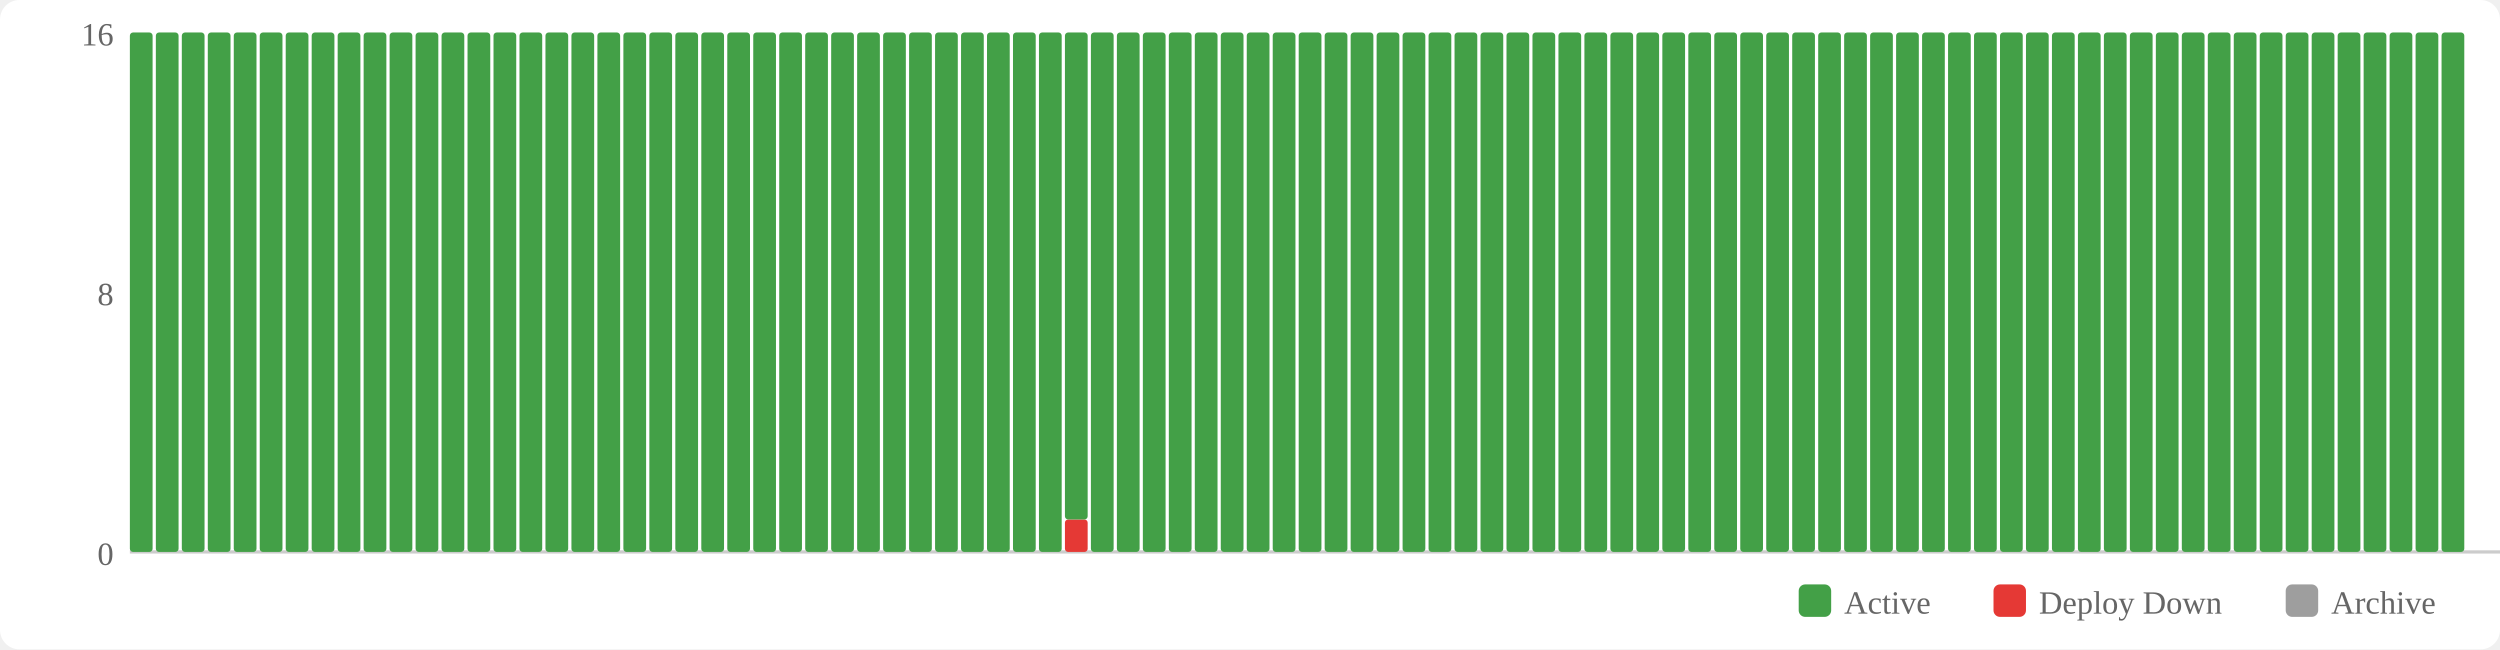
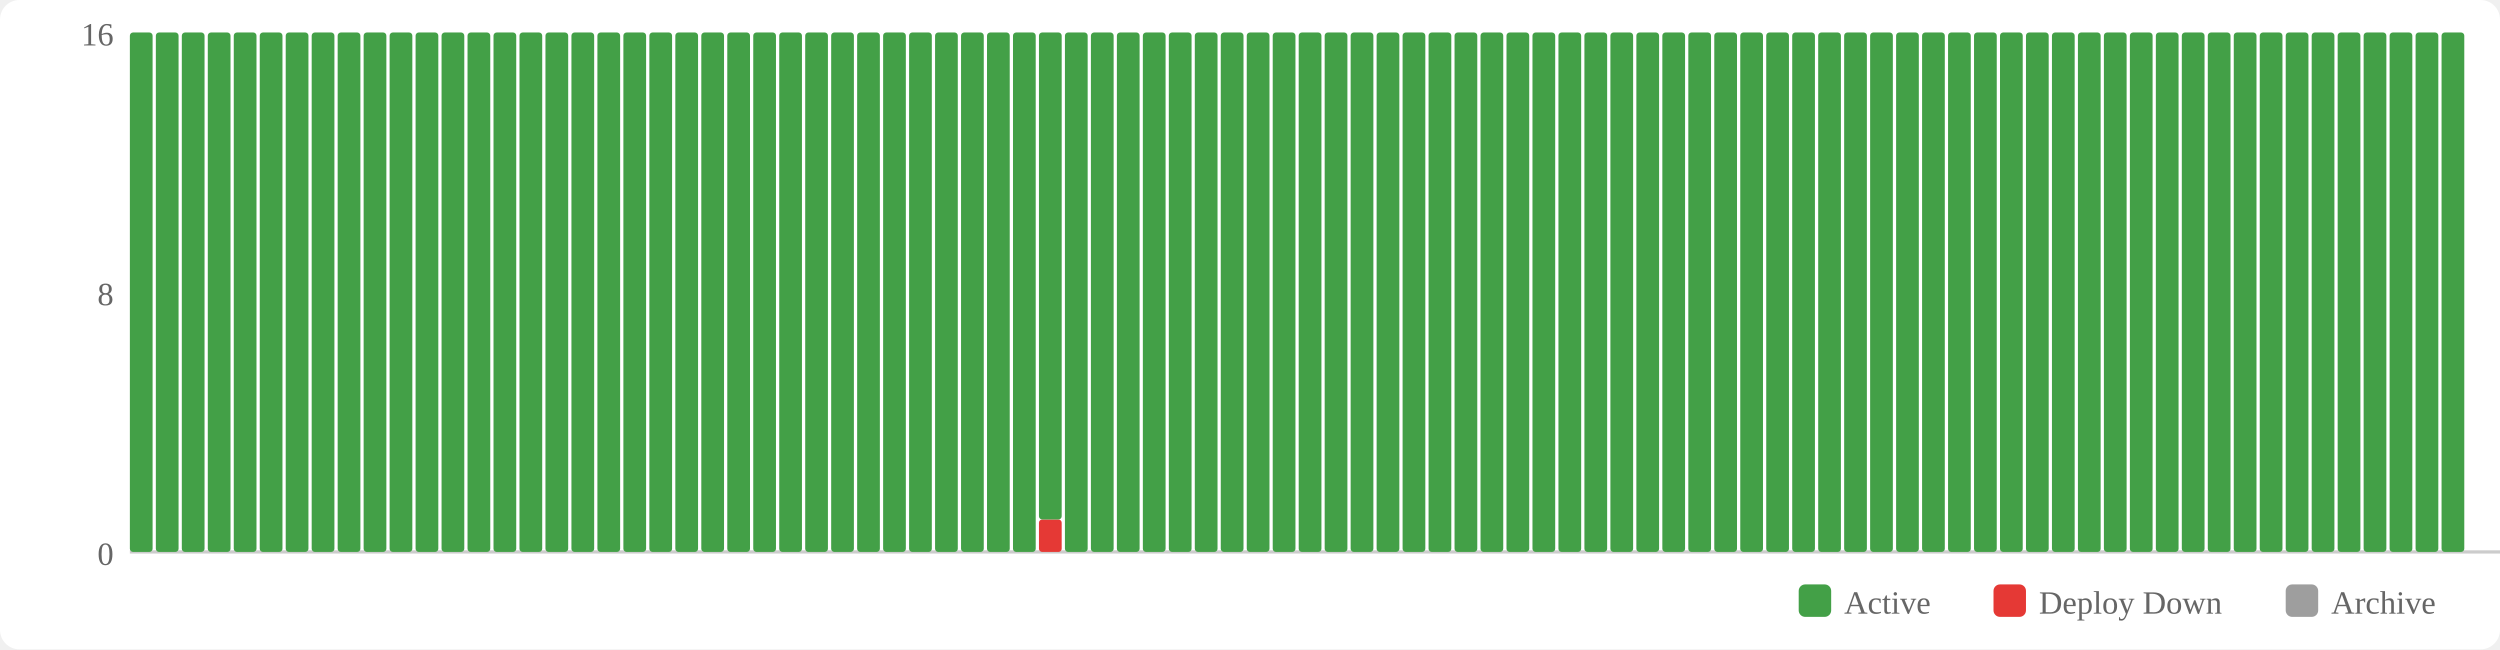
<svg xmlns="http://www.w3.org/2000/svg" width="770" height="200" viewBox="0 0 770 200">
  <rect width="770" height="200" fill="#fff" rx="6" />
  <rect x="554" y="180" width="10" height="10" fill="#43a047" rx="2" />
  <text x="568" y="189" font-size="10" fill="#666">Active</text>
  <rect x="614" y="180" width="10" height="10" fill="#e53935" rx="2" />
  <text x="628" y="189" font-size="10" fill="#666">Deploy Down</text>
  <rect x="704" y="180" width="10" height="10" fill="#9e9e9e" rx="2" />
  <text x="718" y="189" font-size="10" fill="#666">Archive</text>
  <text x="35" y="174" text-anchor="end" font-size="10" fill="#666">0</text>
  <text x="35" y="94" text-anchor="end" font-size="10" fill="#666">8</text>
  <text x="35" y="14" text-anchor="end" font-size="10" fill="#666">16</text>
  <line x1="40" y1="170" x2="770" y2="170" stroke="#ccc" stroke-width="1" />
  <rect x="40" y="10" width="7" height="160" fill="#43a047" rx="1" />
  <rect x="48" y="10" width="7" height="160" fill="#43a047" rx="1" />
  <rect x="56" y="10" width="7" height="160" fill="#43a047" rx="1" />
  <rect x="64" y="10" width="7" height="160" fill="#43a047" rx="1" />
  <rect x="72" y="10" width="7" height="160" fill="#43a047" rx="1" />
  <rect x="80" y="10" width="7" height="160" fill="#43a047" rx="1" />
  <rect x="88" y="10" width="7" height="160" fill="#43a047" rx="1" />
  <rect x="96" y="10" width="7" height="160" fill="#43a047" rx="1" />
  <rect x="104" y="10" width="7" height="160" fill="#43a047" rx="1" />
  <rect x="112" y="10" width="7" height="160" fill="#43a047" rx="1" />
  <rect x="120" y="10" width="7" height="160" fill="#43a047" rx="1" />
  <rect x="128" y="10" width="7" height="160" fill="#43a047" rx="1" />
  <rect x="136" y="10" width="7" height="160" fill="#43a047" rx="1" />
  <rect x="144" y="10" width="7" height="160" fill="#43a047" rx="1" />
  <rect x="152" y="10" width="7" height="160" fill="#43a047" rx="1" />
  <rect x="160" y="10" width="7" height="160" fill="#43a047" rx="1" />
  <rect x="168" y="10" width="7" height="160" fill="#43a047" rx="1" />
  <rect x="176" y="10" width="7" height="160" fill="#43a047" rx="1" />
  <rect x="184" y="10" width="7" height="160" fill="#43a047" rx="1" />
  <rect x="192" y="10" width="7" height="160" fill="#43a047" rx="1" />
  <rect x="200" y="10" width="7" height="160" fill="#43a047" rx="1" />
  <rect x="208" y="10" width="7" height="160" fill="#43a047" rx="1" />
  <rect x="216" y="10" width="7" height="160" fill="#43a047" rx="1" />
  <rect x="224" y="10" width="7" height="160" fill="#43a047" rx="1" />
  <rect x="232" y="10" width="7" height="160" fill="#43a047" rx="1" />
  <rect x="240" y="10" width="7" height="160" fill="#43a047" rx="1" />
  <rect x="248" y="10" width="7" height="160" fill="#43a047" rx="1" />
  <rect x="256" y="10" width="7" height="160" fill="#43a047" rx="1" />
  <rect x="264" y="10" width="7" height="160" fill="#43a047" rx="1" />
  <rect x="272" y="10" width="7" height="160" fill="#43a047" rx="1" />
  <rect x="280" y="10" width="7" height="160" fill="#43a047" rx="1" />
  <rect x="288" y="10" width="7" height="160" fill="#43a047" rx="1" />
  <rect x="296" y="10" width="7" height="160" fill="#43a047" rx="1" />
  <rect x="304" y="10" width="7" height="160" fill="#43a047" rx="1" />
  <rect x="312" y="10" width="7" height="160" fill="#43a047" rx="1" />
-   <rect x="320" y="10" width="7" height="160" fill="#43a047" rx="1" />
-   <rect x="328" y="160" width="7" height="10" fill="#e53935" rx="1" />
-   <rect x="328" y="10" width="7" height="150" fill="#43a047" rx="1" />
+   <rect x="320" y="160" width="7" height="10" fill="#e53935" rx="1" />
+   <rect x="320" y="10" width="7" height="150" fill="#43a047" rx="1" />
+   <rect x="328" y="10" width="7" height="160" fill="#43a047" rx="1" />
  <rect x="336" y="10" width="7" height="160" fill="#43a047" rx="1" />
  <rect x="344" y="10" width="7" height="160" fill="#43a047" rx="1" />
  <rect x="352" y="10" width="7" height="160" fill="#43a047" rx="1" />
  <rect x="360" y="10" width="7" height="160" fill="#43a047" rx="1" />
  <rect x="368" y="10" width="7" height="160" fill="#43a047" rx="1" />
  <rect x="376" y="10" width="7" height="160" fill="#43a047" rx="1" />
  <rect x="384" y="10" width="7" height="160" fill="#43a047" rx="1" />
  <rect x="392" y="10" width="7" height="160" fill="#43a047" rx="1" />
  <rect x="400" y="10" width="7" height="160" fill="#43a047" rx="1" />
  <rect x="408" y="10" width="7" height="160" fill="#43a047" rx="1" />
  <rect x="416" y="10" width="7" height="160" fill="#43a047" rx="1" />
  <rect x="424" y="10" width="7" height="160" fill="#43a047" rx="1" />
  <rect x="432" y="10" width="7" height="160" fill="#43a047" rx="1" />
  <rect x="440" y="10" width="7" height="160" fill="#43a047" rx="1" />
  <rect x="448" y="10" width="7" height="160" fill="#43a047" rx="1" />
  <rect x="456" y="10" width="7" height="160" fill="#43a047" rx="1" />
  <rect x="464" y="10" width="7" height="160" fill="#43a047" rx="1" />
  <rect x="472" y="10" width="7" height="160" fill="#43a047" rx="1" />
  <rect x="480" y="10" width="7" height="160" fill="#43a047" rx="1" />
  <rect x="488" y="10" width="7" height="160" fill="#43a047" rx="1" />
  <rect x="496" y="10" width="7" height="160" fill="#43a047" rx="1" />
  <rect x="504" y="10" width="7" height="160" fill="#43a047" rx="1" />
  <rect x="512" y="10" width="7" height="160" fill="#43a047" rx="1" />
  <rect x="520" y="10" width="7" height="160" fill="#43a047" rx="1" />
  <rect x="528" y="10" width="7" height="160" fill="#43a047" rx="1" />
  <rect x="536" y="10" width="7" height="160" fill="#43a047" rx="1" />
  <rect x="544" y="10" width="7" height="160" fill="#43a047" rx="1" />
  <rect x="552" y="10" width="7" height="160" fill="#43a047" rx="1" />
  <rect x="560" y="10" width="7" height="160" fill="#43a047" rx="1" />
  <rect x="568" y="10" width="7" height="160" fill="#43a047" rx="1" />
  <rect x="576" y="10" width="7" height="160" fill="#43a047" rx="1" />
  <rect x="584" y="10" width="7" height="160" fill="#43a047" rx="1" />
  <rect x="592" y="10" width="7" height="160" fill="#43a047" rx="1" />
  <rect x="600" y="10" width="7" height="160" fill="#43a047" rx="1" />
  <rect x="608" y="10" width="7" height="160" fill="#43a047" rx="1" />
  <rect x="616" y="10" width="7" height="160" fill="#43a047" rx="1" />
  <rect x="624" y="10" width="7" height="160" fill="#43a047" rx="1" />
  <rect x="632" y="10" width="7" height="160" fill="#43a047" rx="1" />
  <rect x="640" y="10" width="7" height="160" fill="#43a047" rx="1" />
  <rect x="648" y="10" width="7" height="160" fill="#43a047" rx="1" />
  <rect x="656" y="10" width="7" height="160" fill="#43a047" rx="1" />
  <rect x="664" y="10" width="7" height="160" fill="#43a047" rx="1" />
  <rect x="672" y="10" width="7" height="160" fill="#43a047" rx="1" />
  <rect x="680" y="10" width="7" height="160" fill="#43a047" rx="1" />
  <rect x="688" y="10" width="7" height="160" fill="#43a047" rx="1" />
  <rect x="696" y="10" width="7" height="160" fill="#43a047" rx="1" />
  <rect x="704" y="10" width="7" height="160" fill="#43a047" rx="1" />
  <rect x="712" y="10" width="7" height="160" fill="#43a047" rx="1" />
  <rect x="720" y="10" width="7" height="160" fill="#43a047" rx="1" />
  <rect x="728" y="10" width="7" height="160" fill="#43a047" rx="1" />
  <rect x="736" y="10" width="7" height="160" fill="#43a047" rx="1" />
  <rect x="744" y="10" width="7" height="160" fill="#43a047" rx="1" />
  <rect x="752" y="10" width="7" height="160" fill="#43a047" rx="1" />
</svg>
